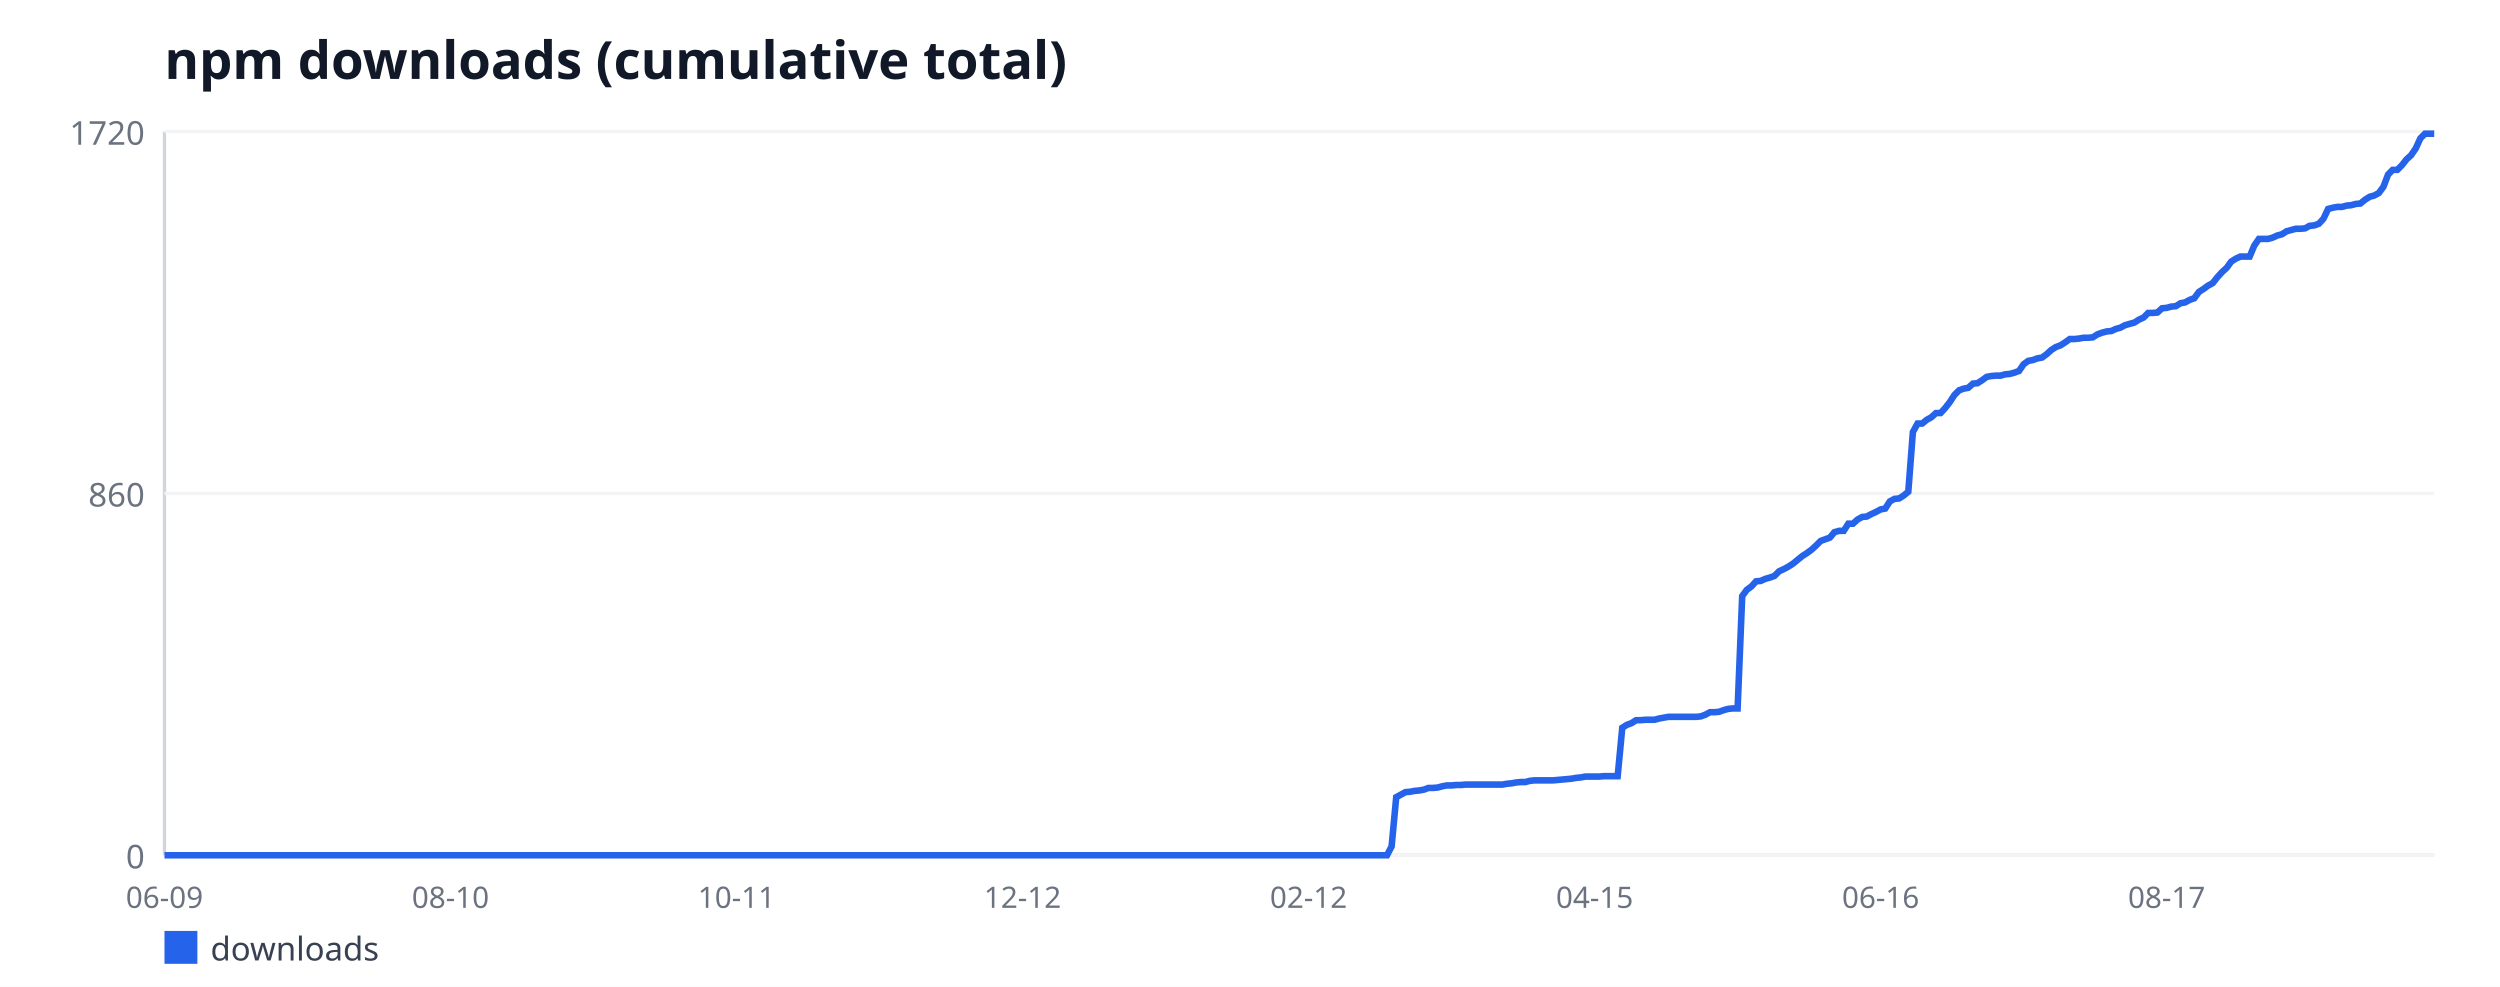
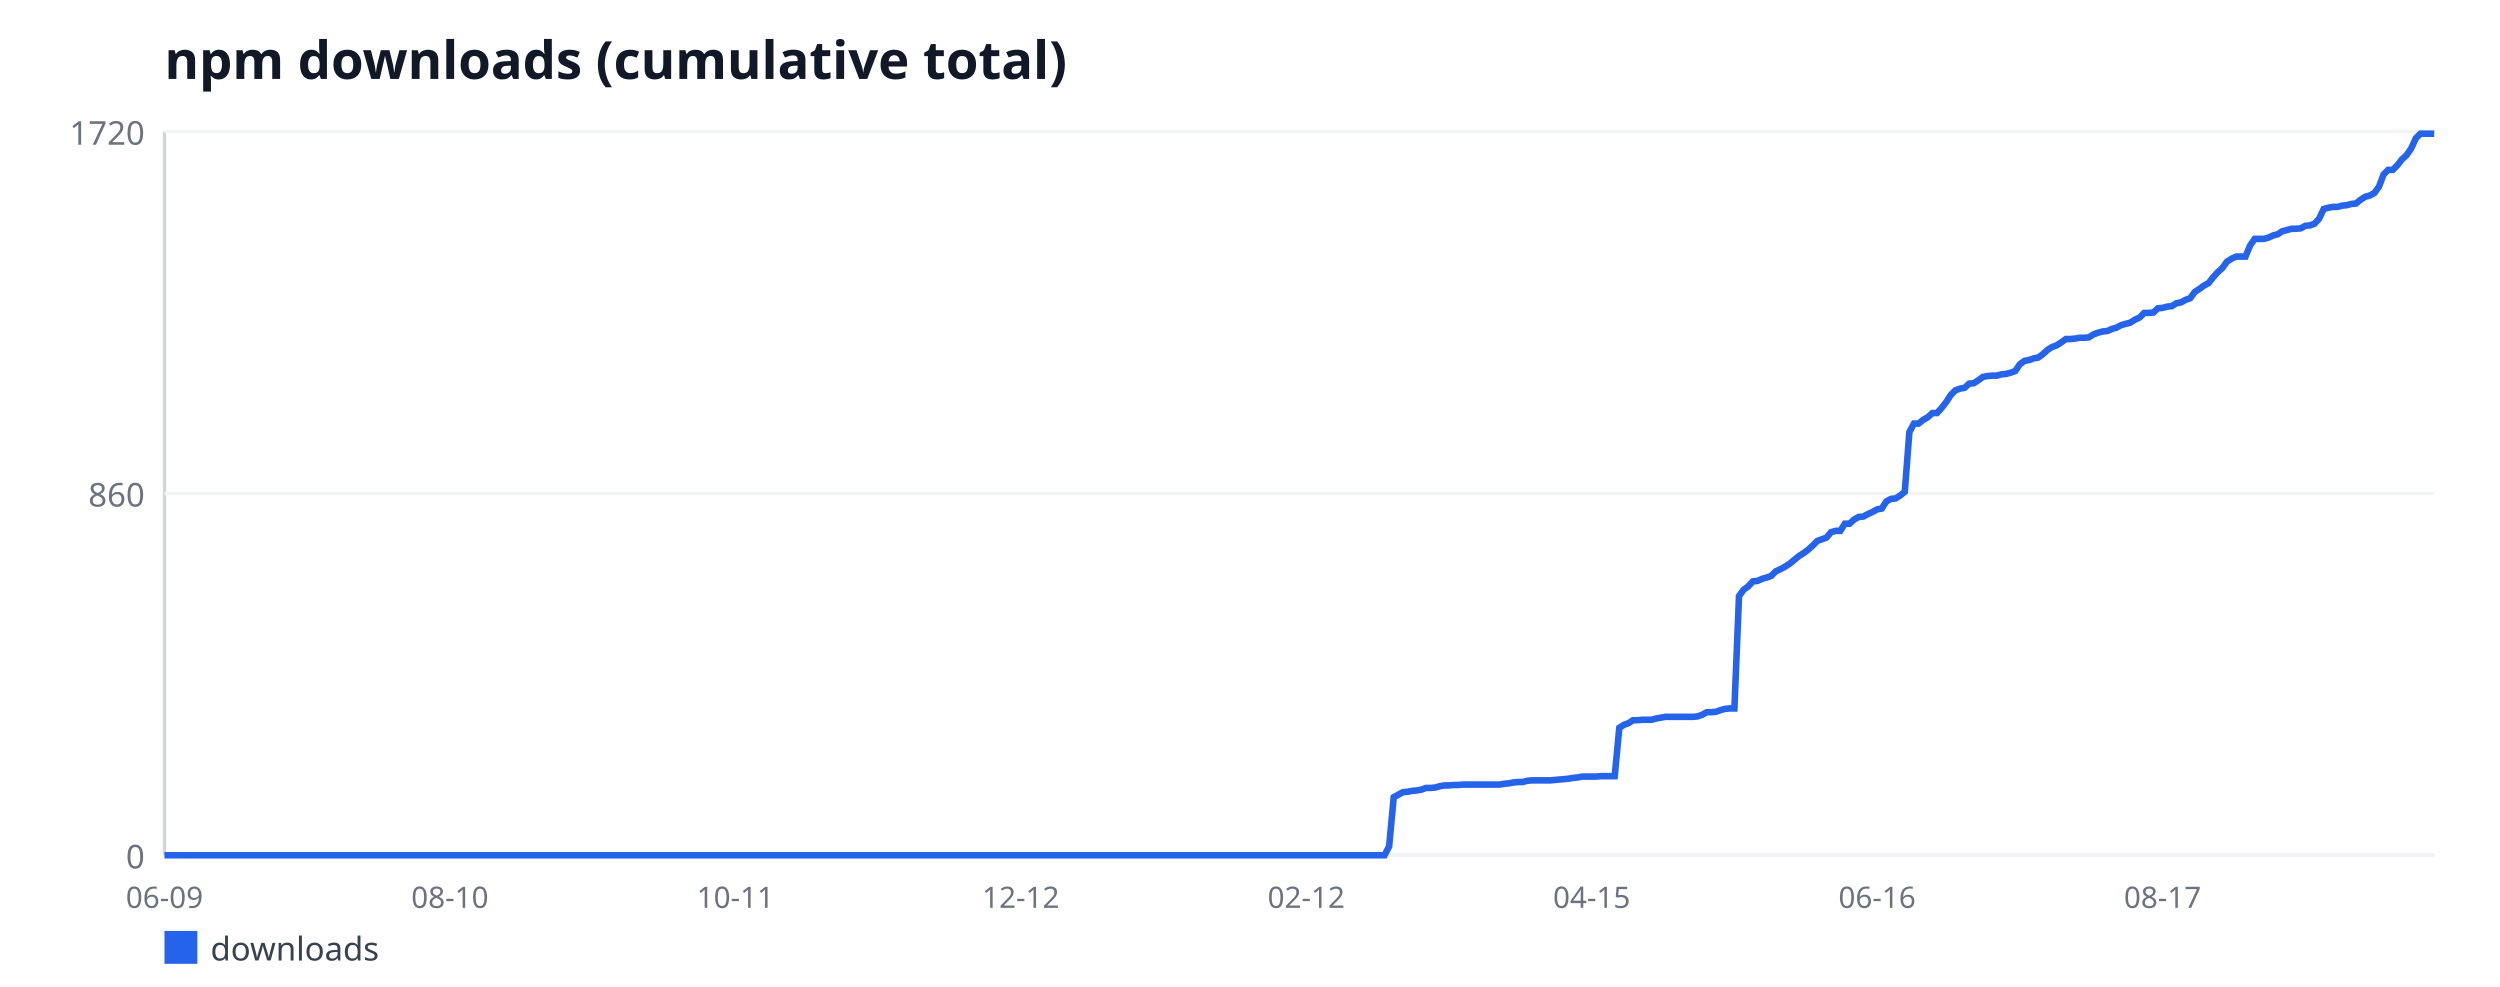
<svg xmlns="http://www.w3.org/2000/svg" width="760" height="300" viewBox="0 0 760 300" font-family="sans-serif">
  <rect width="760" height="300" fill="#ffffff" />
  <text x="50" y="24" font-size="16" font-weight="bold" fill="#111827">npm downloads (cumulative total)</text>
  <line x1="50" y1="40" x2="50" y2="260" stroke="#d1d5db" stroke-width="1" />
  <line x1="50" y1="260" x2="740" y2="260" stroke="#d1d5db" stroke-width="1" />
  <line x1="50" y1="260" x2="740" y2="260" stroke="#f3f4f6" stroke-width="1" />
  <text x="44" y="264" font-size="10" fill="#6b7280" text-anchor="end">0</text>
  <line x1="50" y1="150" x2="740" y2="150" stroke="#f3f4f6" stroke-width="1" />
  <text x="44" y="154" font-size="10" fill="#6b7280" text-anchor="end">860</text>
  <line x1="50" y1="40" x2="740" y2="40" stroke="#f3f4f6" stroke-width="1" />
  <text x="44" y="44" font-size="10" fill="#6b7280" text-anchor="end">1720</text>
  <text x="50" y="276" font-size="9" fill="#6b7280" text-anchor="middle">06-09</text>
-   <text x="136.95" y="276" font-size="9" fill="#6b7280" text-anchor="middle">08-10</text>
-   <text x="223.9" y="276" font-size="9" fill="#6b7280" text-anchor="middle">10-11</text>
-   <text x="310.85" y="276" font-size="9" fill="#6b7280" text-anchor="middle">12-12</text>
-   <text x="397.8" y="276" font-size="9" fill="#6b7280" text-anchor="middle">02-12</text>
-   <text x="484.76" y="276" font-size="9" fill="#6b7280" text-anchor="middle">04-15</text>
-   <text x="571.71" y="276" font-size="9" fill="#6b7280" text-anchor="middle">06-16</text>
-   <text x="658.66" y="276" font-size="9" fill="#6b7280" text-anchor="middle">08-17</text>
-   <polyline fill="none" stroke="#2563eb" stroke-width="2" points="50,260 51.4,260 52.8,260 54.21,260 55.61,260 57.01,260 58.41,260 59.82,260 61.22,260 62.62,260 64.02,260 65.43,260 66.83,260 68.23,260 69.63,260 71.04,260 72.44,260 73.84,260 75.24,260 76.65,260 78.05,260 79.45,260 80.85,260 82.26,260 83.66,260 85.06,260 86.46,260 87.87,260 89.27,260 90.67,260 92.07,260 93.48,260 94.88,260 96.28,260 97.68,260 99.09,260 100.49,260 101.89,260 103.29,260 104.7,260 106.1,260 107.5,260 108.9,260 110.3,260 111.71,260 113.11,260 114.51,260 115.91,260 117.32,260 118.72,260 120.12,260 121.52,260 122.93,260 124.33,260 125.73,260 127.13,260 128.54,260 129.94,260 131.34,260 132.74,260 134.15,260 135.55,260 136.95,260 138.35,260 139.76,260 141.16,260 142.56,260 143.96,260 145.37,260 146.77,260 148.17,260 149.57,260 150.98,260 152.38,260 153.78,260 155.18,260 156.59,260 157.99,260 159.39,260 160.79,260 162.2,260 163.6,260 165,260 166.4,260 167.8,260 169.21,260 170.61,260 172.01,260 173.41,260 174.82,260 176.22,260 177.62,260 179.02,260 180.43,260 181.83,260 183.23,260 184.63,260 186.04,260 187.44,260 188.84,260 190.24,260 191.65,260 193.05,260 194.45,260 195.85,260 197.26,260 198.66,260 200.06,260 201.46,260 202.87,260 204.27,260 205.67,260 207.07,260 208.48,260 209.88,260 211.28,260 212.68,260 214.09,260 215.49,260 216.89,260 218.29,260 219.7,260 221.1,260 222.5,260 223.9,260 225.3,260 226.71,260 228.11,260 229.51,260 230.91,260 232.32,260 233.72,260 235.12,260 236.52,260 237.93,260 239.33,260 240.73,260 242.13,260 243.54,260 244.94,260 246.34,260 247.74,260 249.15,260 250.55,260 251.95,260 253.35,260 254.76,260 256.16,260 257.56,260 258.96,260 260.37,260 261.77,260 263.17,260 264.57,260 265.98,260 267.38,260 268.78,260 270.18,260 271.59,260 272.99,260 274.39,260 275.79,260 277.2,260 278.6,260 280,260 281.4,260 282.8,260 284.21,260 285.61,260 287.01,260 288.41,260 289.82,260 291.22,260 292.62,260 294.02,260 295.43,260 296.83,260 298.23,260 299.63,260 301.04,260 302.44,260 303.84,260 305.24,260 306.65,260 308.05,260 309.45,260 310.85,260 312.26,260 313.66,260 315.06,260 316.46,260 317.87,260 319.27,260 320.67,260 322.07,260 323.48,260 324.88,260 326.28,260 327.68,260 329.09,260 330.49,260 331.89,260 333.29,260 334.7,260 336.1,260 337.5,260 338.9,260 340.3,260 341.71,260 343.11,260 344.51,260 345.91,260 347.32,260 348.72,260 350.12,260 351.52,260 352.93,260 354.33,260 355.73,260 357.13,260 358.54,260 359.94,260 361.34,260 362.74,260 364.15,260 365.55,260 366.95,260 368.35,260 369.76,260 371.16,260 372.56,260 373.96,260 375.37,260 376.77,260 378.17,260 379.57,260 380.98,260 382.38,260 383.78,260 385.18,260 386.59,260 387.99,260 389.39,260 390.79,260 392.2,260 393.6,260 395,260 396.4,260 397.8,260 399.21,260 400.61,260 402.01,260 403.41,260 404.82,260 406.22,260 407.62,260 409.02,260 410.43,260 411.83,260 413.23,260 414.63,260 416.04,260 417.44,260 418.84,260 420.24,260 421.65,260 423.05,257.31 424.45,242.35 425.85,241.58 427.26,240.81 428.66,240.69 430.06,240.43 431.46,240.3 432.87,240.05 434.27,239.53 435.67,239.53 437.07,239.41 438.48,239.02 439.88,238.77 441.28,238.77 442.68,238.64 444.09,238.64 445.49,238.51 446.89,238.51 448.29,238.51 449.7,238.51 451.1,238.51 452.5,238.51 453.9,238.51 455.3,238.51 456.71,238.51 458.11,238.26 459.51,238.13 460.91,237.87 462.32,237.74 463.72,237.74 465.12,237.36 466.52,237.23 467.93,237.23 469.33,237.23 470.73,237.23 472.13,237.23 473.54,237.1 474.94,236.98 476.34,236.85 477.74,236.72 479.15,236.47 480.55,236.34 481.95,236.08 483.35,236.08 484.76,236.08 486.16,236.08 487.56,235.95 488.96,235.95 490.37,235.95 491.77,235.95 493.17,221.24 494.57,220.35 495.98,219.84 497.38,218.94 498.78,218.94 500.18,218.81 501.59,218.81 502.99,218.81 504.39,218.43 505.79,218.17 507.2,217.92 508.6,217.92 510,217.92 511.4,217.92 512.8,217.92 514.21,217.92 515.61,217.92 517.01,217.79 518.41,217.28 519.82,216.51 521.22,216.51 522.62,216.38 524.02,215.87 525.43,215.49 526.83,215.36 528.23,215.36 529.63,181.21 531.04,179.29 532.44,178.27 533.84,176.73 535.24,176.6 536.65,175.97 538.05,175.58 539.45,175.07 540.85,173.66 542.26,173.02 543.66,172.26 545.06,171.36 546.46,170.21 547.87,169.06 549.27,168.16 550.67,167.14 552.07,165.86 553.48,164.45 554.88,163.94 556.28,163.43 557.68,161.77 559.09,161.38 560.49,161.38 561.89,159.21 563.29,159.21 564.7,157.93 566.1,157.16 567.5,157.03 568.9,156.27 570.3,155.63 571.71,154.86 573.11,154.6 574.51,152.43 575.91,151.66 577.32,151.53 578.72,150.64 580.12,149.49 581.52,131.33 582.93,128.77 584.33,128.77 585.73,127.62 587.13,126.85 588.54,125.57 589.94,125.57 591.34,124.03 592.74,122.24 594.15,120.07 595.55,118.66 596.95,118.15 598.35,117.9 599.76,116.62 601.16,116.49 602.56,115.59 603.96,114.57 605.37,114.31 606.77,114.19 608.17,114.19 609.57,113.8 610.98,113.67 612.38,113.29 613.78,112.78 615.18,110.73 616.59,109.71 617.99,109.45 619.39,108.94 620.79,108.69 622.2,107.66 623.6,106.38 625,105.49 626.4,104.98 627.8,104.08 629.21,103.06 630.61,103.06 632.01,102.93 633.41,102.67 634.82,102.67 636.22,102.55 637.62,101.65 639.02,101.14 640.43,100.76 641.83,100.63 643.23,99.99 644.63,99.6 646.04,98.84 647.44,98.45 648.84,98.07 650.24,97.17 651.65,96.53 653.05,95.13 654.45,95.13 655.85,95 657.26,93.72 658.66,93.59 660.06,93.21 661.46,93.08 662.87,92.19 664.27,91.93 665.67,91.16 667.07,90.65 668.48,88.73 669.88,87.84 671.28,86.81 672.68,86.05 674.09,84.26 675.49,82.72 676.89,81.44 678.29,79.52 679.7,78.63 681.1,77.99 682.5,77.99 683.9,77.99 685.3,74.66 686.71,72.62 688.11,72.62 689.51,72.62 690.91,72.23 692.32,71.59 693.72,71.21 695.12,70.31 696.52,69.93 697.93,69.55 699.33,69.55 700.73,69.42 702.13,68.65 703.54,68.52 704.94,68.01 706.34,66.48 707.74,63.53 709.15,63.15 710.55,62.9 711.95,62.9 713.35,62.51 714.76,62.38 716.16,62 717.56,61.87 718.96,60.72 720.37,59.83 721.77,59.44 723.17,58.67 724.57,56.76 725.98,53.05 727.38,51.64 728.78,51.64 730.18,50.23 731.59,48.44 732.99,47.16 734.39,45.12 735.79,42.05 737.2,40.64 738.6,40.64 740,40.64" />
+   <text x="136.77" y="276" font-size="9" fill="#6b7280" text-anchor="middle">08-10</text>
+   <text x="223.55" y="276" font-size="9" fill="#6b7280" text-anchor="middle">10-11</text>
+   <text x="310.32" y="276" font-size="9" fill="#6b7280" text-anchor="middle">12-12</text>
+   <text x="397.1" y="276" font-size="9" fill="#6b7280" text-anchor="middle">02-12</text>
+   <text x="483.87" y="276" font-size="9" fill="#6b7280" text-anchor="middle">04-15</text>
+   <text x="570.65" y="276" font-size="9" fill="#6b7280" text-anchor="middle">06-16</text>
+   <text x="657.42" y="276" font-size="9" fill="#6b7280" text-anchor="middle">08-17</text>
+   <polyline fill="none" stroke="#2563eb" stroke-width="2" points="50,260 51.4,260 52.8,260 54.2,260 55.6,260 57,260 58.4,260 59.8,260 61.2,260 62.6,260 64,260 65.4,260 66.8,260 68.19,260 69.59,260 70.99,260 72.39,260 73.79,260 75.19,260 76.59,260 77.99,260 79.39,260 80.79,260 82.19,260 83.59,260 84.99,260 86.39,260 87.79,260 89.19,260 90.59,260 91.99,260 93.39,260 94.79,260 96.19,260 97.59,260 98.99,260 100.39,260 101.78,260 103.18,260 104.58,260 105.98,260 107.38,260 108.78,260 110.18,260 111.58,260 112.98,260 114.38,260 115.78,260 117.18,260 118.58,260 119.98,260 121.38,260 122.78,260 124.18,260 125.58,260 126.98,260 128.38,260 129.78,260 131.18,260 132.58,260 133.98,260 135.38,260 136.77,260 138.17,260 139.57,260 140.97,260 142.37,260 143.77,260 145.17,260 146.57,260 147.97,260 149.37,260 150.77,260 152.17,260 153.57,260 154.97,260 156.37,260 157.77,260 159.17,260 160.57,260 161.97,260 163.37,260 164.77,260 166.17,260 167.57,260 168.97,260 170.37,260 171.76,260 173.16,260 174.56,260 175.96,260 177.36,260 178.76,260 180.16,260 181.56,260 182.96,260 184.36,260 185.76,260 187.16,260 188.56,260 189.96,260 191.36,260 192.76,260 194.16,260 195.56,260 196.96,260 198.36,260 199.76,260 201.16,260 202.56,260 203.96,260 205.35,260 206.75,260 208.15,260 209.55,260 210.95,260 212.35,260 213.75,260 215.15,260 216.55,260 217.95,260 219.35,260 220.75,260 222.15,260 223.55,260 224.95,260 226.35,260 227.75,260 229.15,260 230.55,260 231.95,260 233.35,260 234.75,260 236.15,260 237.55,260 238.95,260 240.34,260 241.74,260 243.14,260 244.54,260 245.94,260 247.34,260 248.74,260 250.14,260 251.54,260 252.94,260 254.34,260 255.74,260 257.14,260 258.54,260 259.94,260 261.34,260 262.74,260 264.14,260 265.54,260 266.94,260 268.34,260 269.74,260 271.14,260 272.54,260 273.94,260 275.33,260 276.73,260 278.13,260 279.53,260 280.93,260 282.33,260 283.73,260 285.13,260 286.53,260 287.93,260 289.33,260 290.73,260 292.13,260 293.53,260 294.93,260 296.33,260 297.73,260 299.13,260 300.53,260 301.93,260 303.33,260 304.73,260 306.13,260 307.53,260 308.92,260 310.32,260 311.72,260 313.12,260 314.52,260 315.92,260 317.32,260 318.72,260 320.12,260 321.52,260 322.92,260 324.32,260 325.72,260 327.12,260 328.52,260 329.92,260 331.32,260 332.72,260 334.12,260 335.52,260 336.92,260 338.32,260 339.72,260 341.12,260 342.52,260 343.91,260 345.31,260 346.71,260 348.11,260 349.51,260 350.91,260 352.31,260 353.71,260 355.11,260 356.51,260 357.91,260 359.31,260 360.71,260 362.11,260 363.51,260 364.91,260 366.31,260 367.71,260 369.11,260 370.51,260 371.91,260 373.31,260 374.71,260 376.11,260 377.51,260 378.9,260 380.3,260 381.7,260 383.1,260 384.5,260 385.9,260 387.3,260 388.7,260 390.1,260 391.5,260 392.9,260 394.3,260 395.7,260 397.1,260 398.5,260 399.9,260 401.3,260 402.7,260 404.1,260 405.5,260 406.9,260 408.3,260 409.7,260 411.1,260 412.49,260 413.89,260 415.29,260 416.69,260 418.09,260 419.49,260 420.89,260 422.29,257.31 423.69,242.35 425.09,241.58 426.49,240.81 427.89,240.69 429.29,240.43 430.69,240.3 432.09,240.05 433.49,239.53 434.89,239.53 436.29,239.41 437.69,239.02 439.09,238.77 440.49,238.77 441.89,238.64 443.29,238.64 444.69,238.51 446.09,238.51 447.48,238.51 448.88,238.51 450.28,238.51 451.68,238.51 453.08,238.51 454.48,238.51 455.88,238.51 457.28,238.26 458.68,238.13 460.08,237.87 461.48,237.74 462.88,237.74 464.28,237.36 465.68,237.23 467.08,237.23 468.48,237.23 469.88,237.23 471.28,237.23 472.68,237.1 474.08,236.98 475.48,236.85 476.88,236.72 478.28,236.47 479.68,236.34 481.08,236.08 482.47,236.08 483.87,236.08 485.27,236.08 486.67,235.95 488.07,235.95 489.47,235.95 490.87,235.95 492.27,221.24 493.67,220.35 495.07,219.84 496.47,218.94 497.87,218.94 499.27,218.81 500.67,218.81 502.07,218.81 503.47,218.43 504.87,218.17 506.27,217.92 507.67,217.92 509.07,217.92 510.47,217.92 511.87,217.92 513.27,217.92 514.67,217.92 516.06,217.79 517.46,217.28 518.86,216.51 520.26,216.51 521.66,216.38 523.06,215.87 524.46,215.49 525.86,215.36 527.26,215.36 528.66,181.21 530.06,179.29 531.46,178.27 532.86,176.73 534.26,176.6 535.66,175.97 537.06,175.58 538.46,175.07 539.86,173.66 541.26,173.02 542.66,172.26 544.06,171.36 545.46,170.21 546.86,169.06 548.26,168.16 549.66,167.14 551.05,165.86 552.45,164.45 553.85,163.94 555.25,163.43 556.65,161.77 558.05,161.38 559.45,161.38 560.85,159.21 562.25,159.21 563.65,157.93 565.05,157.16 566.45,157.03 567.85,156.27 569.25,155.63 570.65,154.86 572.05,154.6 573.45,152.43 574.85,151.66 576.25,151.53 577.65,150.64 579.05,149.49 580.45,131.33 581.85,128.77 583.25,128.77 584.65,127.62 586.04,126.85 587.44,125.57 588.84,125.57 590.24,124.03 591.64,122.24 593.04,120.07 594.44,118.66 595.84,118.15 597.24,117.9 598.64,116.62 600.04,116.49 601.44,115.59 602.84,114.57 604.24,114.31 605.64,114.19 607.04,114.19 608.44,113.8 609.84,113.67 611.24,113.29 612.64,112.78 614.04,110.73 615.44,109.71 616.84,109.45 618.24,108.94 619.63,108.69 621.03,107.66 622.43,106.38 623.83,105.49 625.23,104.98 626.63,104.08 628.03,103.06 629.43,103.06 630.83,102.93 632.23,102.67 633.63,102.67 635.03,102.55 636.43,101.65 637.83,101.14 639.23,100.76 640.63,100.63 642.03,99.99 643.43,99.6 644.83,98.84 646.23,98.45 647.63,98.07 649.03,97.17 650.43,96.53 651.83,95.13 653.23,95.13 654.62,95 656.02,93.72 657.42,93.59 658.82,93.21 660.22,93.08 661.62,92.19 663.02,91.93 664.42,91.16 665.82,90.65 667.22,88.73 668.62,87.84 670.02,86.81 671.42,86.05 672.82,84.26 674.22,82.72 675.62,81.44 677.02,79.52 678.42,78.63 679.82,77.99 681.22,77.99 682.62,77.99 684.02,74.66 685.42,72.62 686.82,72.62 688.22,72.62 689.61,72.23 691.01,71.59 692.41,71.21 693.81,70.31 695.21,69.93 696.61,69.55 698.01,69.55 699.41,69.42 700.81,68.65 702.21,68.52 703.61,68.01 705.01,66.48 706.41,63.53 707.81,63.15 709.21,62.9 710.61,62.9 712.01,62.51 713.41,62.38 714.81,62 716.21,61.87 717.61,60.72 719.01,59.83 720.41,59.44 721.81,58.67 723.2,56.76 724.6,53.05 726,51.64 727.4,51.64 728.8,50.23 730.2,48.44 731.6,47.16 733,45.12 734.4,42.05 735.8,40.64 737.2,40.64 738.6,40.64 740,40.64" />
  <rect x="50" y="283" width="10" height="10" fill="#2563eb" />
  <text x="64" y="292" font-size="10" fill="#374151">downloads</text>
</svg>
